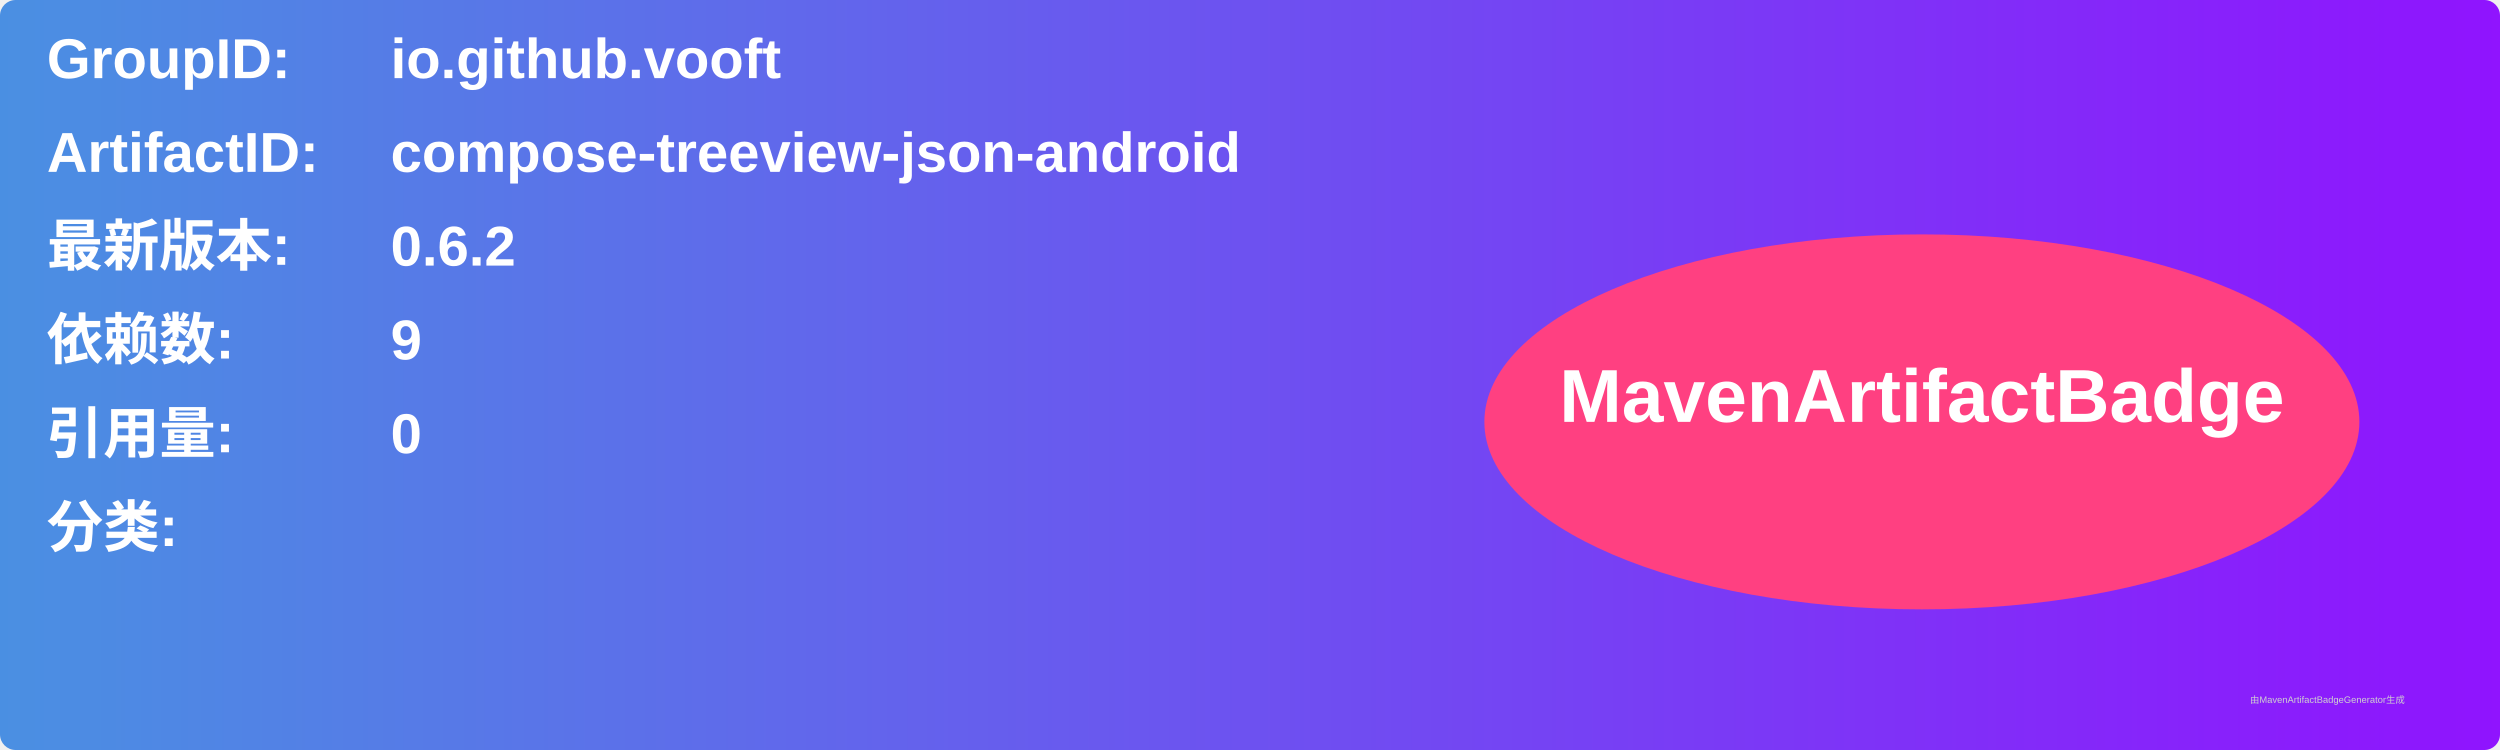
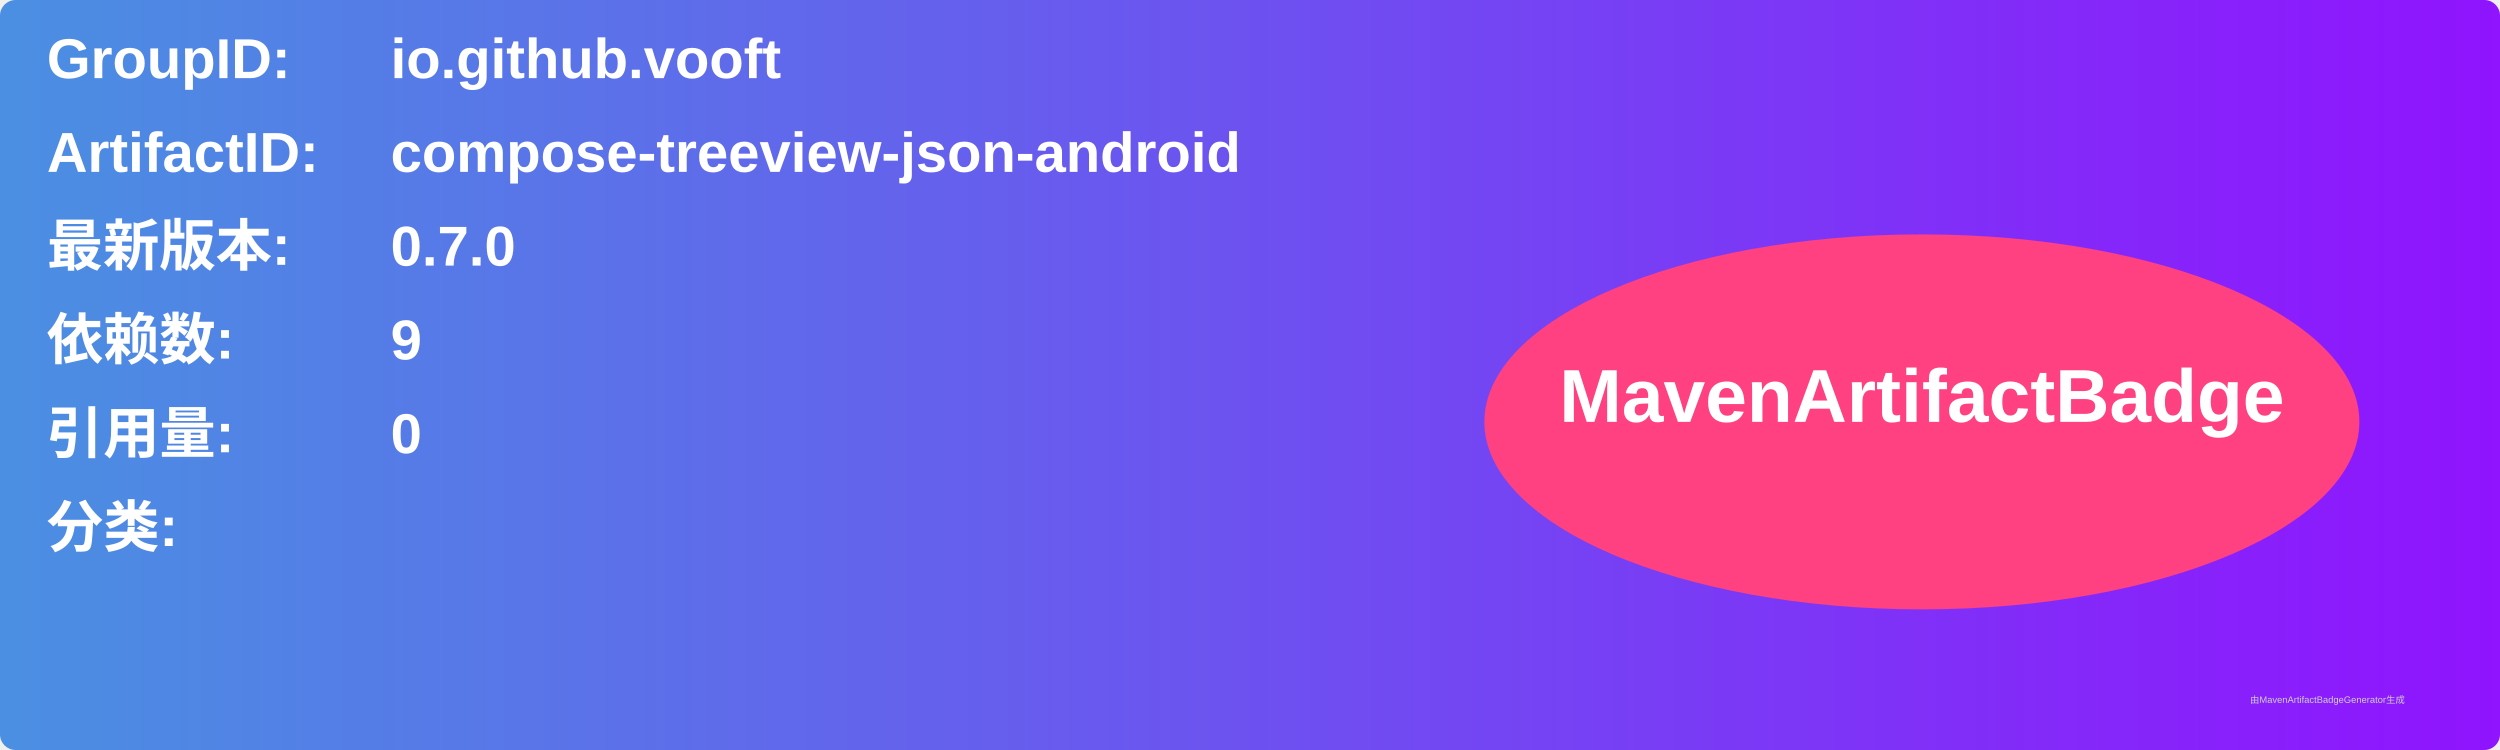
<svg xmlns="http://www.w3.org/2000/svg" width="800" height="240" viewBox="0 0 800 240">
  <linearGradient id="grad" x1="0%" y1="0%" x2="100%" y2="0%">
    <stop offset="0%" stop-color="#4a90e2" />
    <stop offset="100%" stop-color="#9013fe" />
  </linearGradient>
  <rect width="100%" height="100%" rx="5" ry="5" fill="url(#grad)" />
  <g transform="translate(15, 15)">
    <text x="0" y="10" font-family="Arial" font-size="18" fill="white" font-weight="bold" width="260">GroupID:</text>
    <text x="110" y="10" font-family="Arial" font-size="18" fill="white" font-weight="bold" width="460">io.github.vooft</text>
    <text x="0" y="40" font-family="Arial" font-size="18" fill="white" font-weight="bold" width="260">ArtifactID:</text>
    <text x="110" y="40" font-family="Arial" font-size="18" fill="white" font-weight="bold" width="460">compose-treeview-json-android</text>
    <text x="0" y="70" font-family="Arial" font-size="18" fill="white" font-weight="bold">最新版本:</text>
    <text x="110" y="70" font-family="Arial" font-size="18" fill="white" font-weight="bold">
-       <tspan font-weight="bold">0.6.2</tspan>
+       <tspan font-weight="bold">0.7.0</tspan>
    </text>
    <text x="0" y="100" font-family="Arial" font-size="18" fill="white" font-weight="bold">依赖数: </text>
    <text x="110" y="100" font-family="Arial" font-size="18" fill="white">
      <tspan font-weight="bold">9</tspan>
    </text>
    <text x="0" y="130" font-family="Arial" font-size="18" fill="white" font-weight="bold">引用量: </text>
    <text x="110" y="130" font-family="Arial" font-size="18" fill="white">
      <tspan font-weight="bold">0</tspan>
    </text>
    <text x="0" y="160" font-family="Arial" font-size="18" fill="white" font-weight="bold">分类:</text>
    <text x="10" y="190" font-family="Arial" font-size="10" fill="white">
      <tspan font-weight="bold" />
    </text>
    <ellipse cx="600" cy="120" rx="140" ry="60" fill="#ff4081" />
    <text x="600" y="120" text-anchor="middle" font-family="Arial" font-size="24" fill="white" font-weight="bold">MavenArtifactBadge</text>
  </g>
  <text x="720" y="225" font-family="Arial" font-size="3" fill="#d0d0d0">由MavenArtifactBadgeGenerator生成</text>
</svg>
